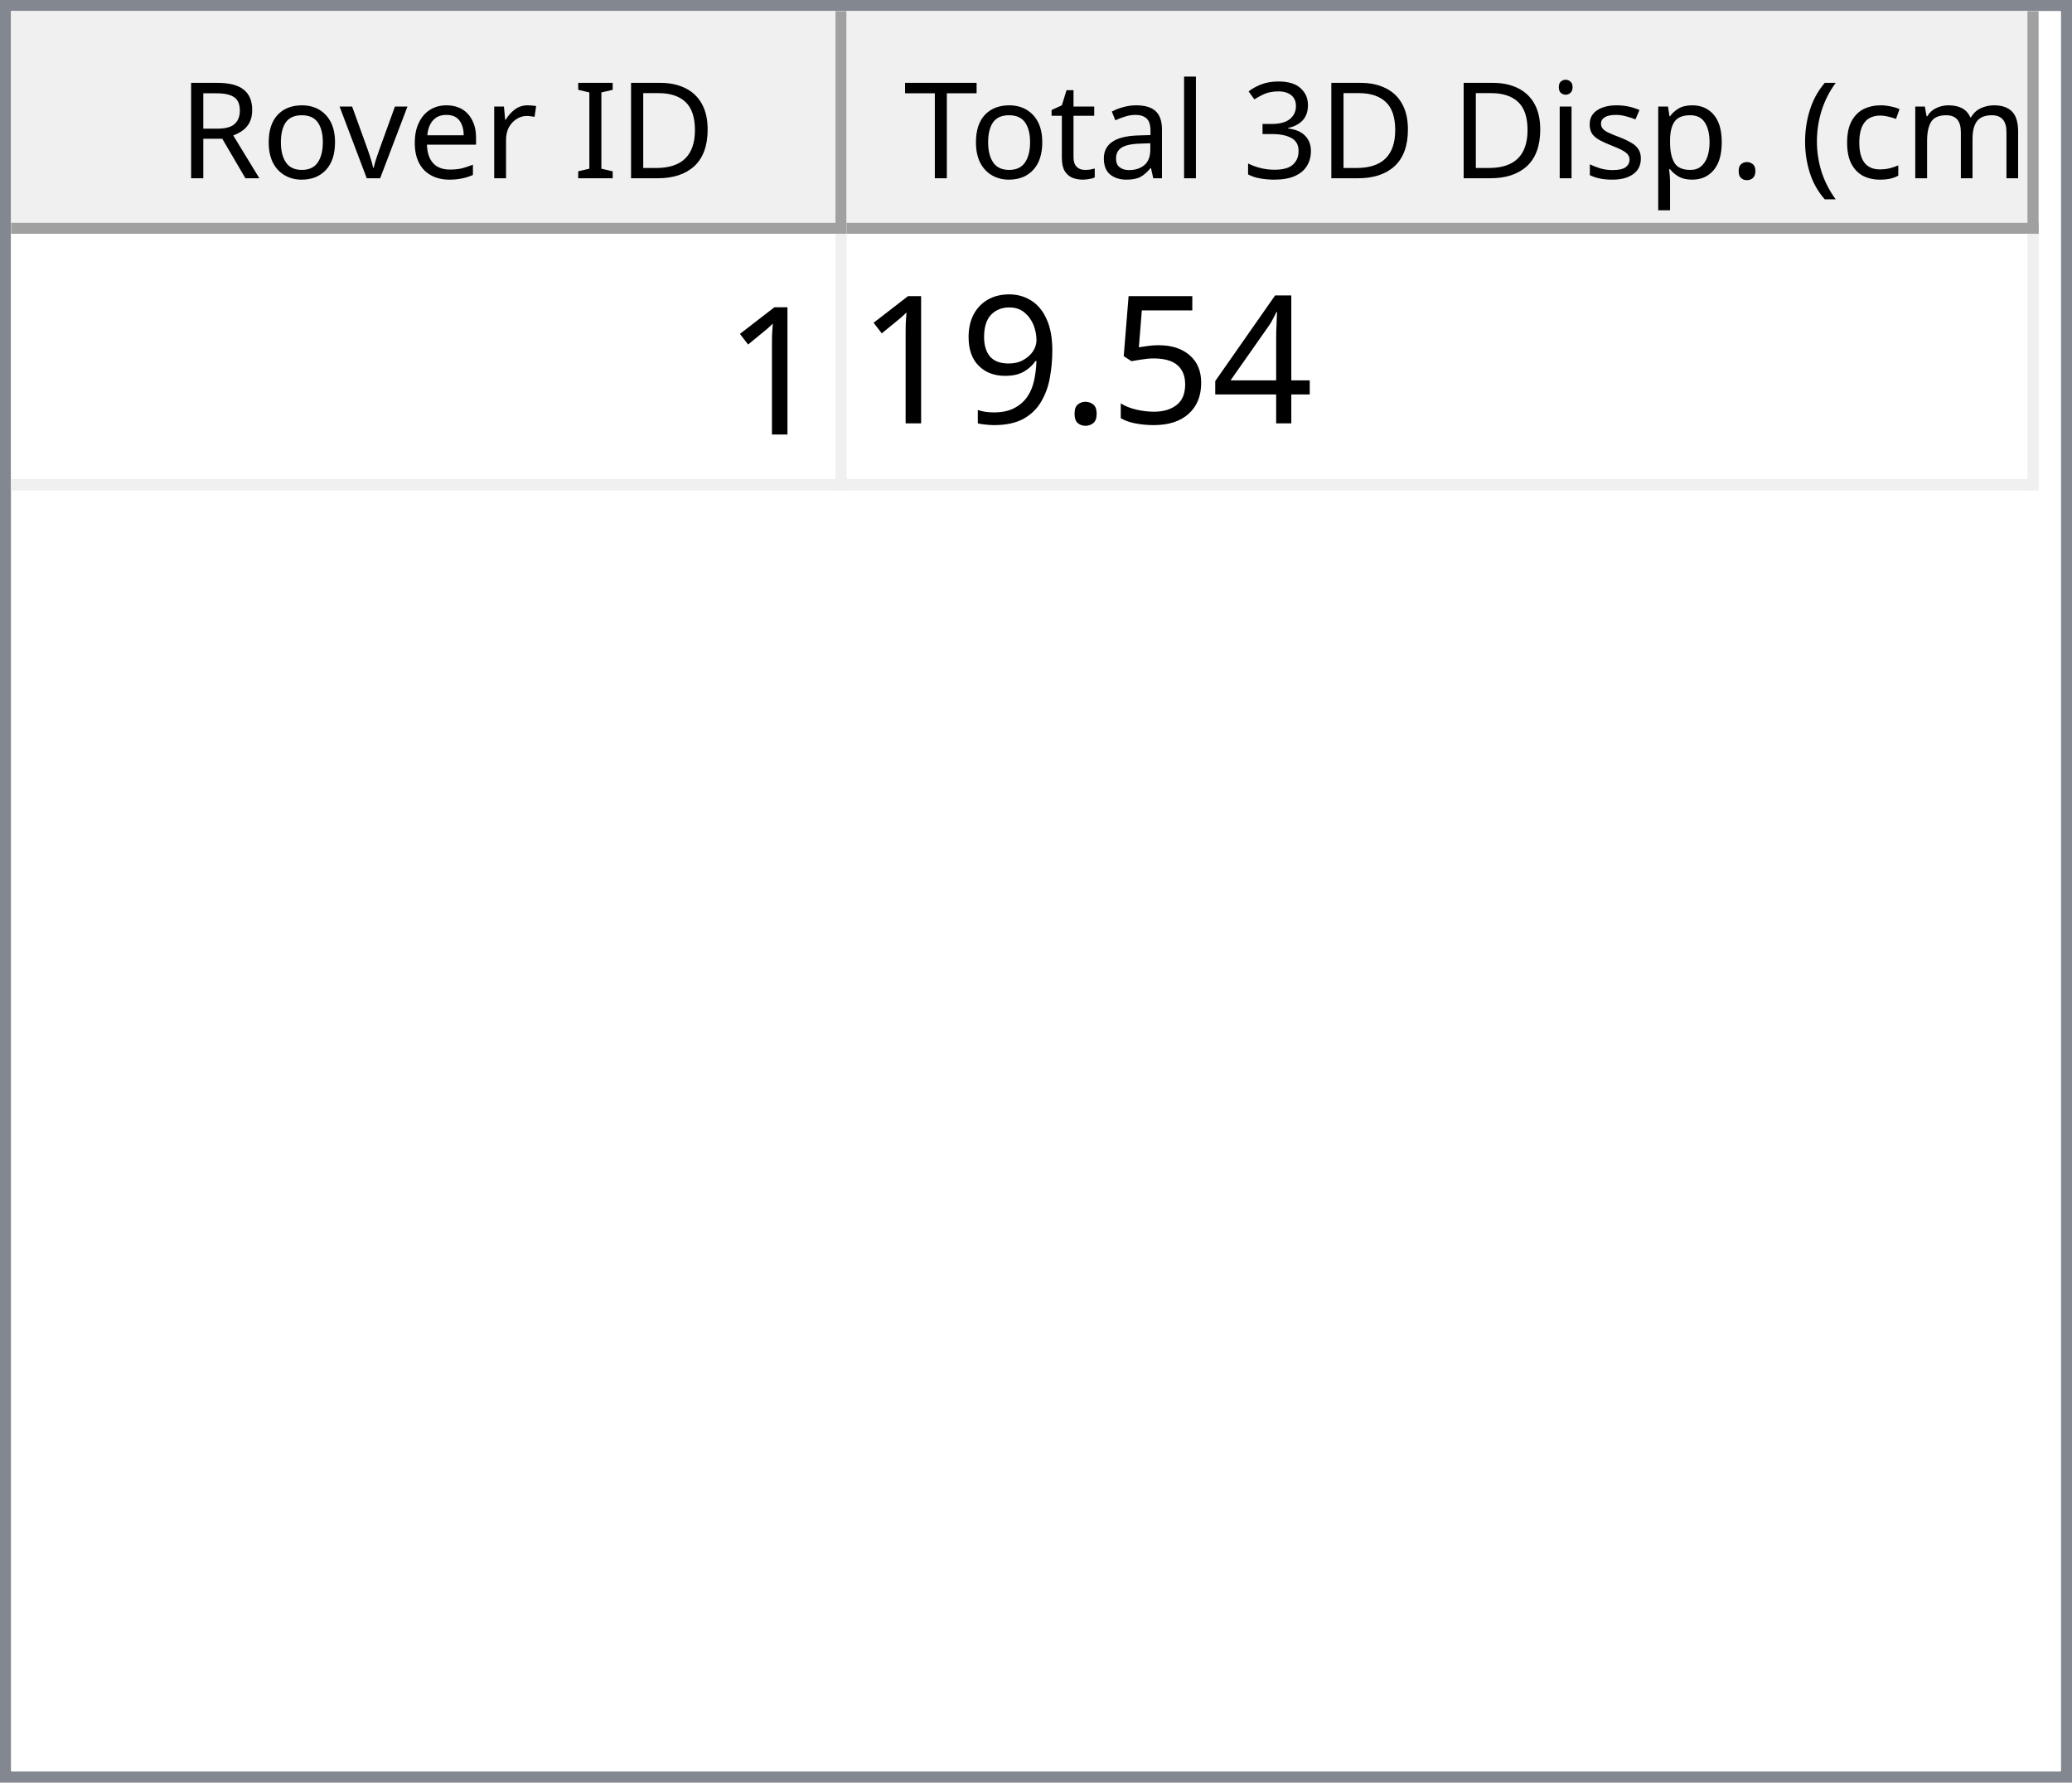
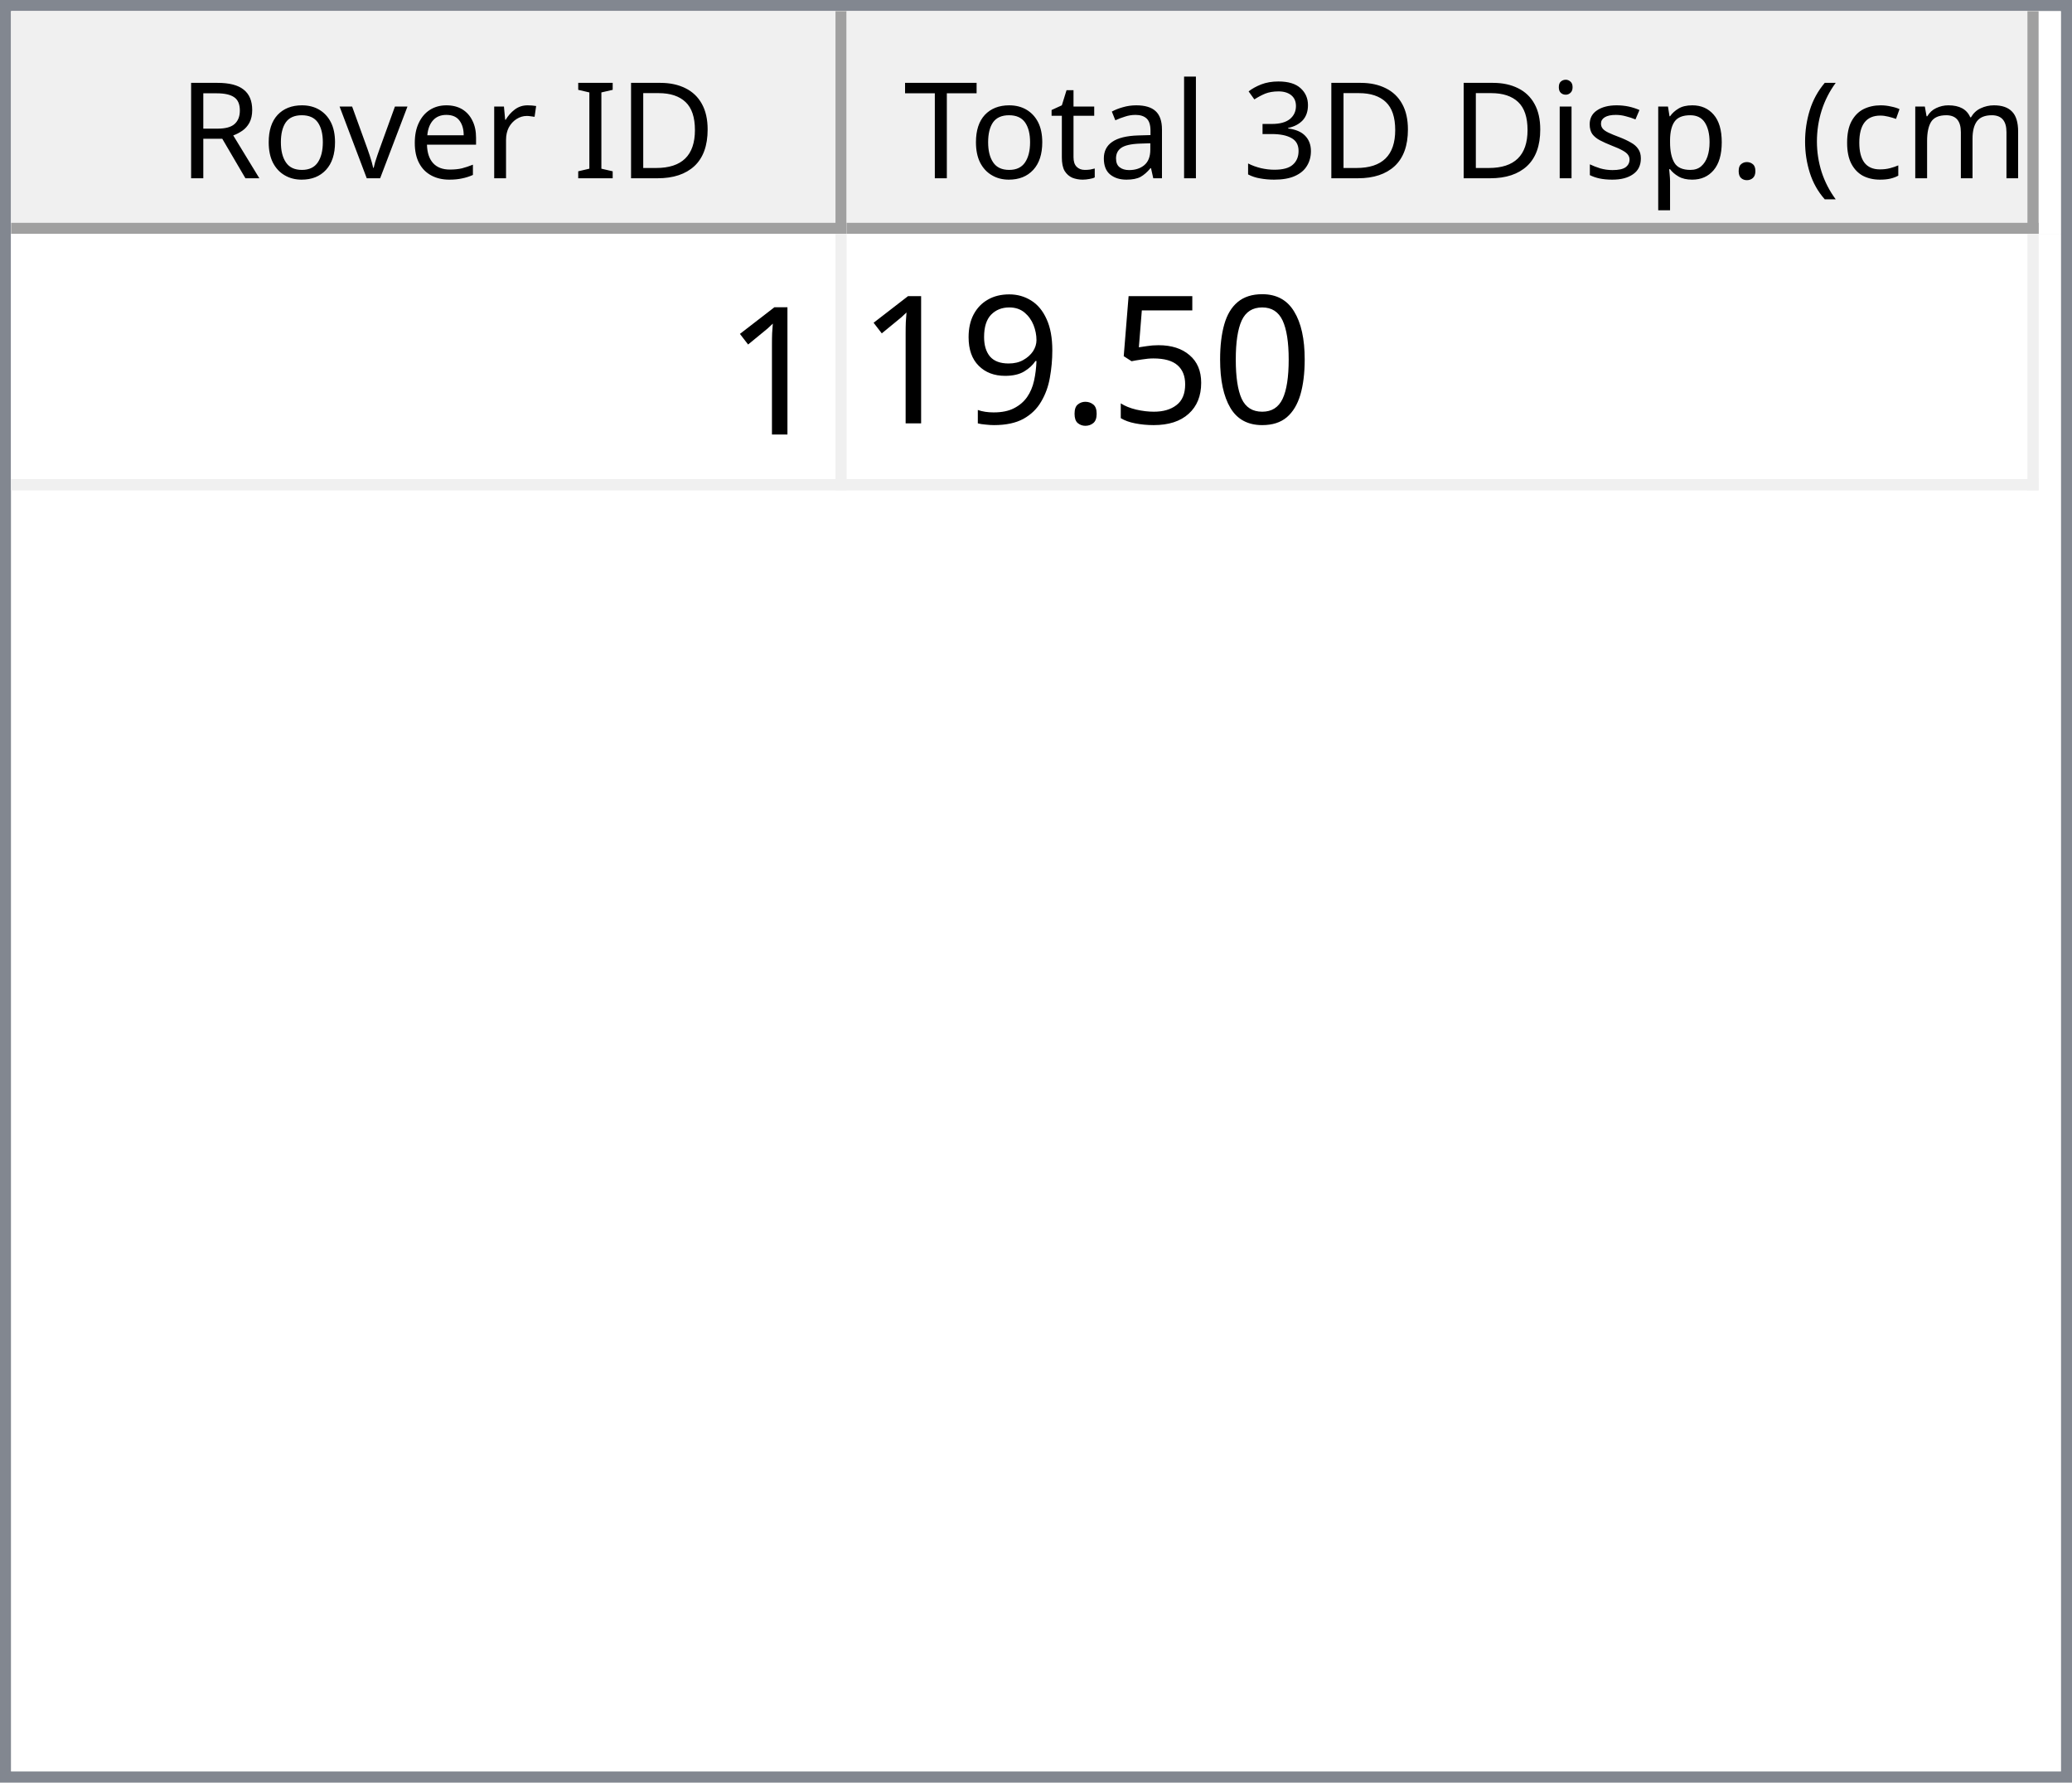
<svg xmlns="http://www.w3.org/2000/svg" style="fill-opacity:1; color-rendering:auto; color-interpolation:auto; text-rendering:auto; stroke:black; stroke-linecap:square; stroke-miterlimit:10; shape-rendering:auto; stroke-opacity:1; fill:black; stroke-dasharray:none; font-weight:normal; stroke-width:1; font-family:'Dialog'; font-style:normal; stroke-linejoin:miter; font-size:12px; stroke-dashoffset:0; image-rendering:auto;" width="186" height="160">
  <defs id="genericDefs" />
  <g>
    <defs id="defs1">
      <clipPath clipPathUnits="userSpaceOnUse" id="clipPath1">
        <path d="M0 0 L186 0 L186 160 L0 160 L0 0 Z" />
      </clipPath>
      <clipPath clipPathUnits="userSpaceOnUse" id="clipPath2">
        <path d="M0 0 L0 160 L186 160 L186 0 Z" />
      </clipPath>
      <clipPath clipPathUnits="userSpaceOnUse" id="clipPath3">
        <path d="M0 0 L0 20 L184 20 L184 0 Z" />
      </clipPath>
      <clipPath clipPathUnits="userSpaceOnUse" id="clipPath4">
        <path d="M0 0 L0 20 L75 20 L75 0 Z" />
      </clipPath>
      <clipPath clipPathUnits="userSpaceOnUse" id="clipPath5">
        <path d="M1 1 L1 19 L74 19 L74 1 Z" />
      </clipPath>
      <clipPath clipPathUnits="userSpaceOnUse" id="clipPath6">
        <path d="M0 0 L0 18 L73 18 L73 0 Z" />
      </clipPath>
      <clipPath clipPathUnits="userSpaceOnUse" id="clipPath7">
        <path d="M-0.5 -0.5 L-0.5 19.5 L74.5 19.5 L74.5 -0.5 Z" />
      </clipPath>
      <clipPath clipPathUnits="userSpaceOnUse" id="clipPath8">
        <path d="M0 0 L0 20 L107 20 L107 0 Z" />
      </clipPath>
      <clipPath clipPathUnits="userSpaceOnUse" id="clipPath9">
        <path d="M1 1 L1 19 L106 19 L106 1 Z" />
      </clipPath>
      <clipPath clipPathUnits="userSpaceOnUse" id="clipPath10">
        <path d="M0 0 L0 18 L105 18 L105 0 Z" />
      </clipPath>
      <clipPath clipPathUnits="userSpaceOnUse" id="clipPath11">
        <path d="M-0.5 -0.5 L-0.5 19.5 L106.5 19.5 L106.5 -0.5 Z" />
      </clipPath>
      <clipPath clipPathUnits="userSpaceOnUse" id="clipPath12">
        <path d="M0 0 L0 138 L184 138 L184 0 Z" />
      </clipPath>
      <clipPath clipPathUnits="userSpaceOnUse" id="clipPath13">
        <path d="M0 0 L0 23 L182 23 L182 0 Z" />
      </clipPath>
      <clipPath clipPathUnits="userSpaceOnUse" id="clipPath14">
        <path d="M-0.5 -0.5 L-0.5 22.5 L181.5 22.5 L181.5 -0.5 Z" />
      </clipPath>
      <clipPath clipPathUnits="userSpaceOnUse" id="clipPath15">
        <path d="M0 0 L0 22 L74 22 L74 0 Z" />
      </clipPath>
      <clipPath clipPathUnits="userSpaceOnUse" id="clipPath16">
        <path d="M0 0 L0 22 L106 22 L106 0 Z" />
      </clipPath>
      <font horiz-adv-x="64.551" id="font1">
        <font-face ascent="107.91" descent="25.098" units-per-em="100" style="font-style:normal; font-family:Segoe UI; font-weight:normal;" />
        <missing-glyph horiz-adv-x="64.551" d="M8.109 0 L8.109 68.266 L56.453 68.266 L56.453 0 L8.109 0 ZM15.328 7.234 L49.219 7.234 L49.219 61.031 L15.328 61.031 L15.328 7.234 Z" />
        <glyph unicode="D" horiz-adv-x="70.117" d="M9.188 0 L9.188 70.016 L28.516 70.016 Q65.531 70.016 65.531 35.891 Q65.531 19.672 55.25 9.836 Q44.969 0 27.734 0 L9.188 0 ZM17.391 62.594 L17.391 7.422 L27.828 7.422 Q41.609 7.422 49.273 14.797 Q56.938 22.172 56.938 35.688 Q56.938 62.594 28.328 62.594 L17.391 62.594 Z" />
        <glyph unicode="I" horiz-adv-x="26.611" d="M17.391 0 L9.188 0 L9.188 70.016 L17.391 70.016 L17.391 0 Z" />
        <glyph unicode=" " horiz-adv-x="27.393" d="" />
        <glyph unicode="r" horiz-adv-x="34.766" d="M34.188 41.891 Q32.078 43.5 28.125 43.5 Q23 43.5 19.555 38.672 Q16.109 33.844 16.109 25.484 L16.109 0 L8.109 0 L8.109 50 L16.109 50 L16.109 39.703 L16.312 39.703 Q18.016 44.969 21.531 47.922 Q25.047 50.875 29.391 50.875 Q32.516 50.875 34.188 50.203 L34.188 41.891 Z" />
        <glyph unicode="e" horiz-adv-x="52.295" d="M48.297 23 L12.984 23 Q13.188 14.656 17.484 10.109 Q21.781 5.562 29.297 5.562 Q37.75 5.562 44.828 11.141 L44.828 3.609 Q38.234 -1.172 27.391 -1.172 Q16.797 -1.172 10.742 5.641 Q4.688 12.453 4.688 24.812 Q4.688 36.469 11.305 43.82 Q17.922 51.172 27.734 51.172 Q37.547 51.172 42.922 44.828 Q48.297 38.484 48.297 27.203 L48.297 23 ZM40.094 29.781 Q40.047 36.719 36.75 40.578 Q33.453 44.438 27.594 44.438 Q21.922 44.438 17.969 40.383 Q14.016 36.328 13.094 29.781 L40.094 29.781 Z" />
        <glyph unicode="v" horiz-adv-x="47.9" d="M47.406 50 L27.484 0 L19.625 0 L0.688 50 L9.469 50 L22.172 13.672 Q23.578 9.672 23.922 6.688 L24.125 6.688 Q24.609 10.453 25.688 13.484 L38.969 50 L47.406 50 Z" />
        <glyph unicode="o" horiz-adv-x="58.594" d="M29 -1.172 Q17.922 -1.172 11.305 5.836 Q4.688 12.844 4.688 24.422 Q4.688 37.016 11.57 44.094 Q18.453 51.172 30.172 51.172 Q41.359 51.172 47.633 44.289 Q53.906 37.406 53.906 25.203 Q53.906 13.234 47.141 6.031 Q40.375 -1.172 29 -1.172 ZM29.594 44.438 Q21.875 44.438 17.383 39.188 Q12.891 33.938 12.891 24.703 Q12.891 15.828 17.43 10.695 Q21.969 5.562 29.594 5.562 Q37.359 5.562 41.531 10.594 Q45.703 15.625 45.703 24.906 Q45.703 34.281 41.531 39.359 Q37.359 44.438 29.594 44.438 Z" />
        <glyph unicode="R" horiz-adv-x="59.814" d="M59.375 0 L49.609 0 L37.891 19.625 Q36.281 22.359 34.766 24.289 Q33.25 26.219 31.664 27.438 Q30.078 28.656 28.25 29.219 Q26.422 29.781 24.125 29.781 L17.391 29.781 L17.391 0 L9.188 0 L9.188 70.016 L30.078 70.016 Q34.672 70.016 38.555 68.867 Q42.438 67.719 45.289 65.375 Q48.141 63.031 49.758 59.547 Q51.375 56.062 51.375 51.375 Q51.375 47.703 50.273 44.656 Q49.172 41.609 47.148 39.211 Q45.125 36.812 42.266 35.133 Q39.406 33.453 35.844 32.516 L35.844 32.328 Q37.594 31.547 38.891 30.547 Q40.188 29.547 41.359 28.18 Q42.531 26.812 43.68 25.078 Q44.828 23.344 46.234 21.047 L59.375 0 ZM17.391 62.594 L17.391 37.203 L28.516 37.203 Q31.594 37.203 34.203 38.133 Q36.812 39.062 38.719 40.797 Q40.625 42.531 41.703 45.047 Q42.781 47.562 42.781 50.688 Q42.781 56.297 39.141 59.445 Q35.5 62.594 28.609 62.594 L17.391 62.594 Z" />
        <glyph unicode=")" horiz-adv-x="30.176" d="M8.297 -15.922 L1.172 -15.922 Q16.406 2.344 16.406 26.812 Q16.406 51.469 1.078 70.016 L8.297 70.016 Q23.531 52.156 23.531 26.703 Q23.531 1.375 8.297 -15.922 Z" />
        <glyph unicode="m" horiz-adv-x="86.133" d="M79.109 0 L71.094 0 L71.094 28.719 Q71.094 37.016 68.531 40.727 Q65.969 44.438 59.906 44.438 Q54.781 44.438 51.195 39.75 Q47.609 35.062 47.609 28.516 L47.609 0 L39.594 0 L39.594 29.688 Q39.594 44.438 28.219 44.438 Q22.953 44.438 19.531 40.016 Q16.109 35.594 16.109 28.516 L16.109 0 L8.109 0 L8.109 50 L16.109 50 L16.109 42.094 L16.312 42.094 Q21.625 51.172 31.844 51.172 Q36.969 51.172 40.773 48.312 Q44.578 45.453 46 40.828 Q51.562 51.172 62.594 51.172 Q79.109 51.172 79.109 30.812 L79.109 0 Z" />
        <glyph unicode="c" horiz-adv-x="46.191" d="M42.188 2.297 Q36.422 -1.172 28.516 -1.172 Q17.828 -1.172 11.258 5.789 Q4.688 12.75 4.688 23.828 Q4.688 36.188 11.766 43.68 Q18.844 51.172 30.672 51.172 Q37.25 51.172 42.281 48.734 L42.281 40.531 Q36.719 44.438 30.375 44.438 Q22.703 44.438 17.797 38.945 Q12.891 33.453 12.891 24.516 Q12.891 15.719 17.508 10.641 Q22.125 5.562 29.891 5.562 Q36.422 5.562 42.188 9.906 L42.188 2.297 Z" />
        <glyph unicode="(" horiz-adv-x="30.176" d="M29.109 -15.922 L21.969 -15.922 Q6.844 1.375 6.844 26.703 Q6.844 52.156 21.969 70.016 L29.203 70.016 Q13.875 51.469 13.875 26.812 Q13.875 2.344 29.109 -15.922 Z" />
        <glyph unicode="." horiz-adv-x="21.68" d="M10.891 -1.078 Q8.641 -1.078 7.055 0.539 Q5.469 2.156 5.469 4.391 Q5.469 6.641 7.055 8.273 Q8.641 9.906 10.891 9.906 Q13.188 9.906 14.797 8.273 Q16.406 6.641 16.406 4.391 Q16.406 2.156 14.797 0.539 Q13.188 -1.078 10.891 -1.078 Z" />
        <glyph unicode="p" horiz-adv-x="58.789" d="M16.312 7.234 L16.109 7.234 L16.109 -23 L8.109 -23 L8.109 50 L16.109 50 L16.109 41.219 L16.312 41.219 Q22.219 51.172 33.594 51.172 Q43.266 51.172 48.688 44.461 Q54.109 37.75 54.109 26.469 Q54.109 13.922 48 6.375 Q41.891 -1.172 31.297 -1.172 Q21.578 -1.172 16.312 7.234 ZM16.109 27.391 L16.109 20.406 Q16.109 14.203 20.141 9.883 Q24.172 5.562 30.375 5.562 Q37.641 5.562 41.773 11.133 Q45.906 16.703 45.906 26.609 Q45.906 34.969 42.047 39.703 Q38.188 44.438 31.594 44.438 Q24.609 44.438 20.359 39.578 Q16.109 34.719 16.109 27.391 Z" />
        <glyph unicode="s" horiz-adv-x="42.432" d="M5.078 1.812 L5.078 10.406 Q11.625 5.562 19.484 5.562 Q30.031 5.562 30.031 12.594 Q30.031 14.594 29.125 15.992 Q28.219 17.391 26.68 18.461 Q25.141 19.531 23.07 20.383 Q21 21.234 18.609 22.172 Q15.281 23.484 12.766 24.828 Q10.25 26.172 8.57 27.859 Q6.891 29.547 6.031 31.695 Q5.172 33.844 5.172 36.719 Q5.172 40.234 6.789 42.945 Q8.406 45.656 11.086 47.484 Q13.766 49.312 17.211 50.242 Q20.656 51.172 24.312 51.172 Q30.812 51.172 35.938 48.922 L35.938 40.828 Q30.422 44.438 23.25 44.438 Q21 44.438 19.195 43.922 Q17.391 43.406 16.094 42.477 Q14.797 41.547 14.086 40.258 Q13.375 38.969 13.375 37.406 Q13.375 35.453 14.086 34.133 Q14.797 32.812 16.164 31.789 Q17.531 30.766 19.484 29.938 Q21.438 29.109 23.922 28.125 Q27.25 26.859 29.883 25.516 Q32.516 24.172 34.375 22.484 Q36.234 20.797 37.234 18.602 Q38.234 16.406 38.234 13.375 Q38.234 9.672 36.602 6.938 Q34.969 4.203 32.234 2.398 Q29.5 0.594 25.93 -0.289 Q22.359 -1.172 18.453 -1.172 Q10.75 -1.172 5.078 1.812 Z" />
        <glyph unicode="i" horiz-adv-x="24.219" d="M12.203 62.703 Q10.062 62.703 8.547 64.164 Q7.031 65.625 7.031 67.875 Q7.031 70.125 8.547 71.609 Q10.062 73.094 12.203 73.094 Q14.406 73.094 15.945 71.609 Q17.484 70.125 17.484 67.875 Q17.484 65.719 15.945 64.211 Q14.406 62.703 12.203 62.703 ZM16.109 0 L8.109 0 L8.109 50 L16.109 50 L16.109 0 Z" />
        <glyph unicode="3" horiz-adv-x="53.906" d="M46.531 19.828 Q46.531 15.094 44.75 11.211 Q42.969 7.328 39.719 4.57 Q36.469 1.812 31.93 0.297 Q27.391 -1.219 21.922 -1.219 Q11.922 -1.219 6 2.594 L6 11.188 Q13.094 5.609 22.219 5.609 Q25.875 5.609 28.828 6.539 Q31.781 7.469 33.906 9.227 Q36.031 10.984 37.18 13.477 Q38.328 15.969 38.328 19.094 Q38.328 32.812 18.797 32.812 L12.984 32.812 L12.984 39.594 L18.5 39.594 Q35.797 39.594 35.797 52.484 Q35.797 64.406 22.609 64.406 Q15.188 64.406 8.688 59.422 L8.688 67.188 Q15.375 71.188 24.609 71.188 Q29 71.188 32.57 69.969 Q36.141 68.75 38.68 66.555 Q41.219 64.359 42.609 61.281 Q44 58.203 44 54.5 Q44 40.672 30.031 36.719 L30.031 36.531 Q33.594 36.141 36.625 34.797 Q39.656 33.453 41.852 31.305 Q44.047 29.156 45.289 26.25 Q46.531 23.344 46.531 19.828 Z" />
        <glyph unicode="l" horiz-adv-x="24.219" d="M16.109 0 L8.109 0 L8.109 74.031 L16.109 74.031 L16.109 0 Z" />
        <glyph unicode="a" horiz-adv-x="50.879" d="M43.891 0 L35.891 0 L35.891 7.812 L35.688 7.812 Q30.469 -1.172 20.312 -1.172 Q12.844 -1.172 8.617 2.781 Q4.391 6.734 4.391 13.281 Q4.391 27.297 20.906 29.594 L35.891 31.688 Q35.891 44.438 25.594 44.438 Q16.547 44.438 9.281 38.281 L9.281 46.484 Q16.656 51.172 26.266 51.172 Q43.891 51.172 43.891 32.516 L43.891 0 ZM35.891 25.297 L23.828 23.641 Q18.266 22.859 15.43 20.875 Q12.594 18.891 12.594 13.875 Q12.594 10.203 15.211 7.883 Q17.828 5.562 22.172 5.562 Q28.125 5.562 32.008 9.742 Q35.891 13.922 35.891 20.312 L35.891 25.297 Z" />
        <glyph unicode="t" horiz-adv-x="33.887" d="M31.297 0.484 Q28.469 -1.078 23.828 -1.078 Q10.688 -1.078 10.688 13.578 L10.688 43.172 L2.094 43.172 L2.094 50 L10.688 50 L10.688 62.203 L18.703 64.797 L18.703 50 L31.297 50 L31.297 43.172 L18.703 43.172 L18.703 14.984 Q18.703 9.969 20.414 7.82 Q22.125 5.672 26.078 5.672 Q29.109 5.672 31.297 7.328 L31.297 0.484 Z" />
        <glyph unicode="T" horiz-adv-x="52.393" d="M50.594 62.594 L30.375 62.594 L30.375 0 L22.172 0 L22.172 62.594 L2 62.594 L2 70.016 L50.594 70.016 L50.594 62.594 Z" />
      </font>
      <font horiz-adv-x="75.0" id="font2">
        <font-face ascent="100.537" descent="21.973" units-per-em="100" style="font-style:normal; font-family:sans-serif; font-weight:normal;" />
        <missing-glyph horiz-adv-x="75.0" d="M12.5 0 L12.5 62.5 L62.5 62.5 L62.5 0 L12.5 0 ZM14.062 1.562 L60.938 1.562 L60.938 60.938 L14.062 60.938 L14.062 1.562 Z" />
        <glyph unicode="1" horiz-adv-x="55.615" d="M37.25 0 L28.469 0 L28.469 56 Q25.297 52.984 20.141 49.953 Q14.984 46.922 10.891 45.406 L10.891 53.906 Q18.266 57.375 23.781 62.305 Q29.297 67.234 31.594 71.875 L37.25 71.875 L37.25 0 Z" />
-         <glyph unicode="4" horiz-adv-x="55.615" d="M32.328 0 L32.328 17.141 L1.266 17.141 L1.266 25.203 L33.938 71.578 L41.109 71.578 L41.109 25.203 L50.781 25.203 L50.781 17.141 L41.109 17.141 L41.109 0 L32.328 0 ZM32.328 25.203 L32.328 57.469 L9.906 25.203 L32.328 25.203 Z" />
+         <glyph unicode="0" horiz-adv-x="55.615" d="M4.156 35.297 Q4.156 48 6.766 55.742 Q9.375 63.484 14.523 67.68 Q19.672 71.875 27.484 71.875 Q33.25 71.875 37.594 69.555 Q41.938 67.234 44.773 62.867 Q47.609 58.5 49.219 52.227 Q50.828 45.953 50.828 35.297 Q50.828 22.703 48.242 14.969 Q45.656 7.234 40.508 3.008 Q35.359 -1.219 27.484 -1.219 Q17.141 -1.219 11.234 6.203 Q4.156 15.141 4.156 35.297 ZM13.188 35.297 Q13.188 17.672 17.312 11.836 Q21.438 6 27.484 6 Q33.547 6 37.672 11.859 Q41.797 17.719 41.797 35.297 Q41.797 52.984 37.672 58.789 Q33.547 64.594 27.391 64.594 Q21.344 64.594 17.719 59.469 Q13.188 52.938 13.188 35.297 Z" />
        <glyph unicode="5" horiz-adv-x="55.615" d="M4.156 18.75 L13.375 19.531 Q14.406 12.797 18.141 9.398 Q21.875 6 27.156 6 Q33.5 6 37.891 10.789 Q42.281 15.578 42.281 23.484 Q42.281 31 38.062 35.352 Q33.844 39.703 27 39.703 Q22.75 39.703 19.336 37.773 Q15.922 35.844 13.969 32.766 L5.719 33.844 L12.641 70.609 L48.25 70.609 L48.25 62.203 L19.672 62.203 L15.828 42.969 Q22.266 47.469 29.344 47.469 Q38.719 47.469 45.164 40.969 Q51.609 34.469 51.609 24.266 Q51.609 14.547 45.953 7.469 Q39.062 -1.219 27.156 -1.219 Q17.391 -1.219 11.211 4.25 Q5.031 9.719 4.156 18.75 Z" />
        <glyph unicode="." horiz-adv-x="27.783" d="M9.078 0 L9.078 10.016 L19.094 10.016 L19.094 0 L9.078 0 Z" />
        <glyph unicode="9" horiz-adv-x="55.615" d="M5.469 16.547 L13.922 17.328 Q14.984 11.375 18.016 8.688 Q21.047 6 25.781 6 Q29.828 6 32.883 7.859 Q35.938 9.719 37.891 12.82 Q39.844 15.922 41.164 21.195 Q42.484 26.469 42.484 31.938 Q42.484 32.516 42.438 33.688 Q39.797 29.5 35.234 26.883 Q30.672 24.266 25.344 24.266 Q16.453 24.266 10.305 30.711 Q4.156 37.156 4.156 47.703 Q4.156 58.594 10.578 65.234 Q17 71.875 26.656 71.875 Q33.641 71.875 39.43 68.117 Q45.219 64.359 48.219 57.398 Q51.219 50.438 51.219 37.25 Q51.219 23.531 48.242 15.406 Q45.266 7.281 39.383 3.031 Q33.5 -1.219 25.594 -1.219 Q17.188 -1.219 11.867 3.445 Q6.547 8.109 5.469 16.547 ZM41.453 48.141 Q41.453 55.719 37.43 60.156 Q33.406 64.594 27.734 64.594 Q21.875 64.594 17.531 59.812 Q13.188 55.031 13.188 47.406 Q13.188 40.578 17.312 36.305 Q21.438 32.031 27.484 32.031 Q33.594 32.031 37.523 36.305 Q41.453 40.578 41.453 48.141 Z" />
      </font>
    </defs>
    <g style="fill:white; stroke:white;">
      <rect x="0" y="0" width="186" style="clip-path:url(#clipPath1); stroke:none;" height="160" />
    </g>
    <g style="fill:white; text-rendering:optimizeSpeed; color-rendering:optimizeSpeed; image-rendering:optimizeSpeed; shape-rendering:crispEdges; stroke:white; color-interpolation:sRGB;">
      <rect x="0" width="186" height="160" y="0" style="stroke:none;" />
      <path style="stroke:none;" d="M0 160 L186 160 L186 0 L0 0 Z" />
    </g>
    <g style="fill:rgb(240,240,240); font-family:'Segoe UI'; stroke:rgb(240,240,240);">
      <rect x="0" y="0" width="186" style="clip-path:url(#clipPath2); stroke:none;" height="160" />
    </g>
    <g style="fill:rgb(130,135,144); font-family:'Segoe UI'; stroke:rgb(130,135,144);">
      <path d="M0 0 L186 0 L186 160 L0 160 L0 0 ZM1 1 L185 1 L185 159 L1 159 L1 1 Z" style="fill-rule:evenodd; clip-path:url(#clipPath2); stroke:none;" />
    </g>
    <g style="fill:white; font-family:'Segoe UI'; stroke:white;" transform="translate(1,1)">
      <rect x="0" y="0" width="184" style="clip-path:url(#clipPath3); stroke:none;" height="20" />
    </g>
    <g style="fill:rgb(240,240,240); font-family:'Segoe UI'; stroke:rgb(240,240,240);" transform="translate(1,1)">
      <rect x="0" y="0" width="75" style="clip-path:url(#clipPath4); stroke:none;" height="20" />
    </g>
    <g style="font-family:'Segoe UI';" transform="translate(2,2)">
      <text x="14" xml:space="preserve" y="14" style="clip-path:url(#clipPath6); stroke:none;">Rover ID</text>
    </g>
    <g style="fill:rgb(160,160,160); font-family:'Segoe UI'; stroke:rgb(160,160,160); stroke-linejoin:bevel;" transform="translate(1.5,1.5)">
      <line x1="74" x2="74" y1="0" style="fill:none; clip-path:url(#clipPath7);" y2="19" />
    </g>
    <g style="fill:rgb(160,160,160); font-family:'Segoe UI'; stroke:rgb(160,160,160); stroke-linejoin:bevel;" transform="matrix(1,0,0,1,1,1) translate(0.5,0.5)">
      <line x1="0" x2="74" y1="19" style="fill:none; clip-path:url(#clipPath7);" y2="19" />
    </g>
    <g style="fill:rgb(240,240,240); font-family:'Segoe UI'; stroke:rgb(240,240,240);" transform="translate(76,1)">
      <rect x="0" y="0" width="107" style="clip-path:url(#clipPath8); stroke:none;" height="20" />
    </g>
    <g style="font-family:'Segoe UI';" transform="translate(77,2)">
      <text x="1" xml:space="preserve" y="14" style="clip-path:url(#clipPath10); stroke:none;"> Total 3D Disp. (cm)</text>
    </g>
    <g style="fill:rgb(160,160,160); font-family:'Segoe UI'; stroke:rgb(160,160,160); stroke-linejoin:bevel;" transform="translate(76.5,1.5)">
      <line x1="106" x2="106" y1="0" style="fill:none; clip-path:url(#clipPath11);" y2="19" />
    </g>
    <g style="fill:rgb(160,160,160); font-family:'Segoe UI'; stroke:rgb(160,160,160); stroke-linejoin:bevel;" transform="matrix(1,0,0,1,76,1) translate(0.5,0.5)">
      <line x1="0" x2="106" y1="19" style="fill:none; clip-path:url(#clipPath11);" y2="19" />
    </g>
    <g style="fill:white; font-family:'Segoe UI'; stroke:white;" transform="translate(1,21)">
      <rect x="0" y="0" width="184" style="clip-path:url(#clipPath12); stroke:none;" height="138" />
    </g>
    <g style="fill:rgb(240,240,240); font-size:16px; font-family:sans-serif; stroke:rgb(240,240,240);" transform="translate(1,21)">
      <rect x="0" y="0" width="182" style="clip-path:url(#clipPath13); stroke:none;" height="23" />
      <line transform="translate(0.5,0.5)" x1="0" x2="181" y1="22" style="clip-path:url(#clipPath14); fill:none; stroke-linejoin:bevel;" y2="22" />
    </g>
    <g transform="matrix(1,0,0,1,1,21) translate(0.5,0.5)" style="fill:rgb(240,240,240); font-size:16px; font-family:sans-serif; stroke:rgb(240,240,240); stroke-linejoin:bevel;">
      <line x1="74" x2="74" y1="0" style="fill:none; clip-path:url(#clipPath14);" y2="22" />
    </g>
    <g transform="matrix(1,0,0,1,1,21) translate(0.5,0.5)" style="fill:rgb(240,240,240); font-size:16px; font-family:sans-serif; stroke:rgb(240,240,240); stroke-linejoin:bevel;">
      <line x1="181" x2="181" y1="0" style="fill:none; clip-path:url(#clipPath14);" y2="22" />
    </g>
    <g style="fill:white; font-size:16px; font-family:sans-serif; stroke:white;" transform="matrix(1,0,0,1,1,21)">
      <rect x="0" y="0" width="74" style="clip-path:url(#clipPath15); stroke:none;" height="22" />
      <text x="64" y="18" style="fill:black; clip-path:url(#clipPath15); stroke:none;" xml:space="preserve">1</text>
    </g>
    <g style="fill:white; font-size:16px; font-family:sans-serif; stroke:white;" transform="matrix(1,0,0,1,1,21) translate(75,0)">
      <rect x="0" y="0" width="106" style="clip-path:url(#clipPath16); stroke:none;" height="22" />
-       <text x="1" y="17" style="fill:black; clip-path:url(#clipPath16); stroke:none;" xml:space="preserve">19.54</text>
+       <text x="1" y="17" style="fill:black; clip-path:url(#clipPath16); stroke:none;" xml:space="preserve">19.50</text>
    </g>
  </g>
</svg>
